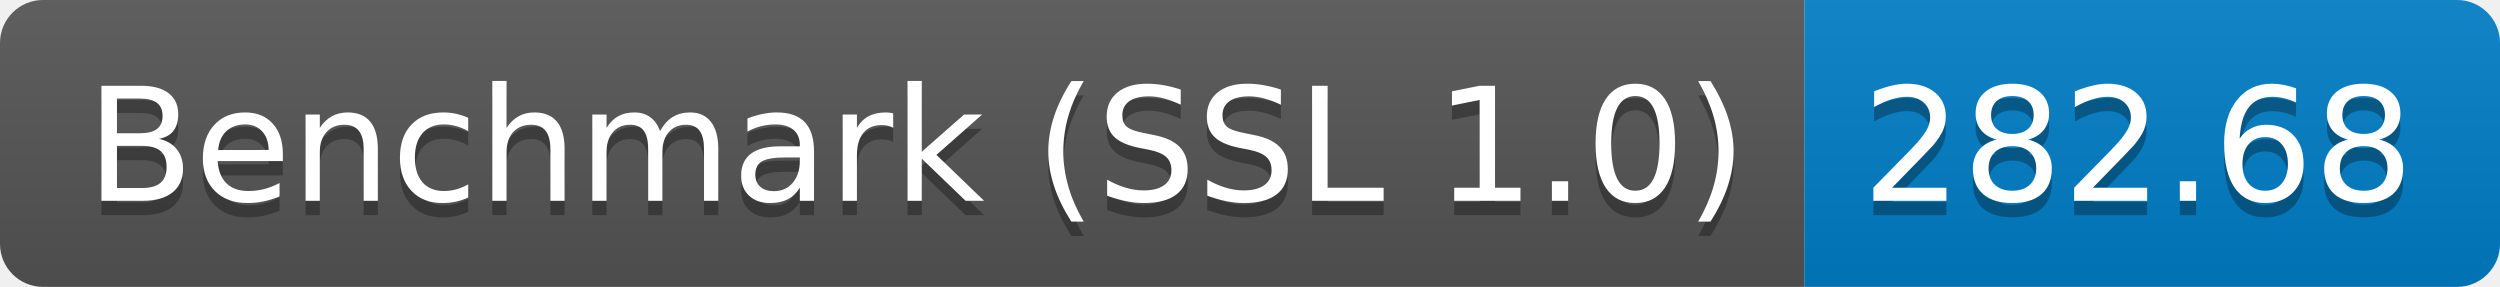
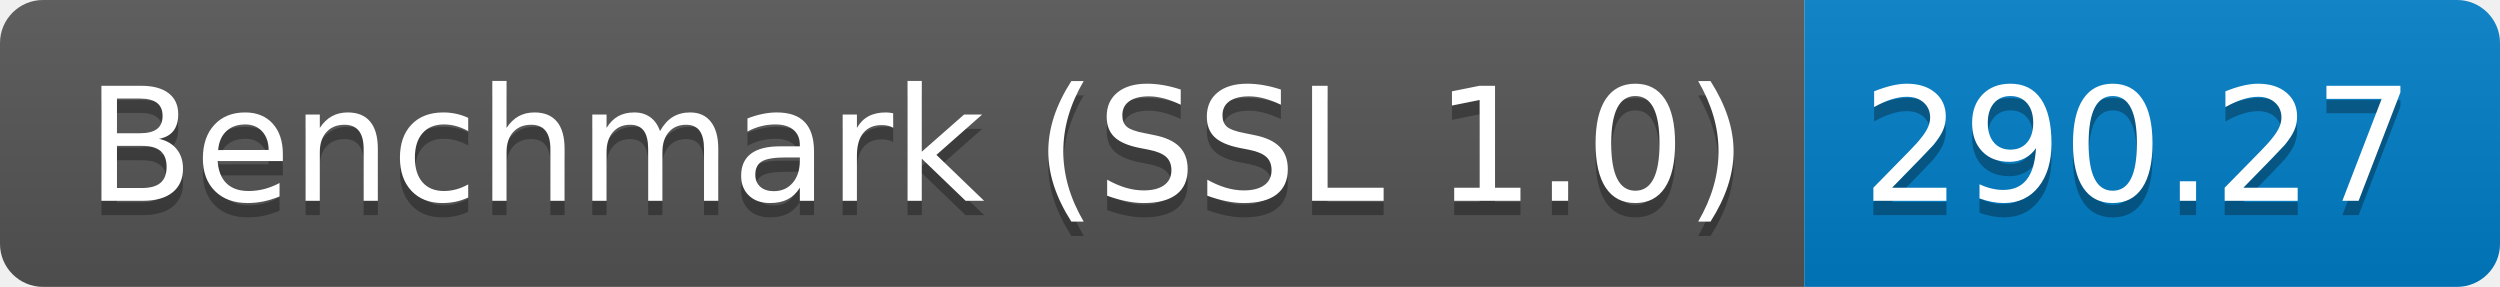
<svg xmlns="http://www.w3.org/2000/svg" height="20" width="174.3">
  <linearGradient id="smooth" x2="0" y2="100%">
    <stop offset="0" stop-color="#bbb" stop-opacity=".1" />
    <stop offset="1" stop-opacity=".1" />
  </linearGradient>
  <clipPath id="round">
    <rect fill="#fff" height="20" rx="3" width="174.3" />
  </clipPath>
  <g clip-path="url(#round)">
    <rect fill="#555" height="20" width="125.8" />
    <rect fill="#007ec6" height="20" width="48.5" x="125.8" />
    <rect fill="url(#smooth)" height="20" width="174.3" />
  </g>
  <g fill="#fff" font-family="DejaVu Sans,Verdana,Geneva,sans-serif" font-size="110" text-anchor="middle">
    <text fill="#010101" fill-opacity=".3" lengthAdjust="spacing" textLength="1158.0" transform="scale(0.1)" x="639.0" y="150">Benchmark (SSL 1.0)</text>
    <text lengthAdjust="spacing" textLength="1158.0" transform="scale(0.1)" x="639.0" y="140">Benchmark (SSL 1.0)</text>
-     <text fill="#010101" fill-opacity=".3" lengthAdjust="spacing" textLength="385.0" transform="scale(0.1)" x="1490.5" y="150">282.68</text>
-     <text lengthAdjust="spacing" textLength="385.0" transform="scale(0.1)" x="1490.5" y="140">282.68</text>
+     <text fill="#010101" fill-opacity=".3" lengthAdjust="spacing" textLength="385.0" transform="scale(0.1)" x="1490.5" y="150">290.27</text>
+     <text lengthAdjust="spacing" textLength="385.0" transform="scale(0.1)" x="1490.5" y="140">290.27</text>
  </g>
</svg>
